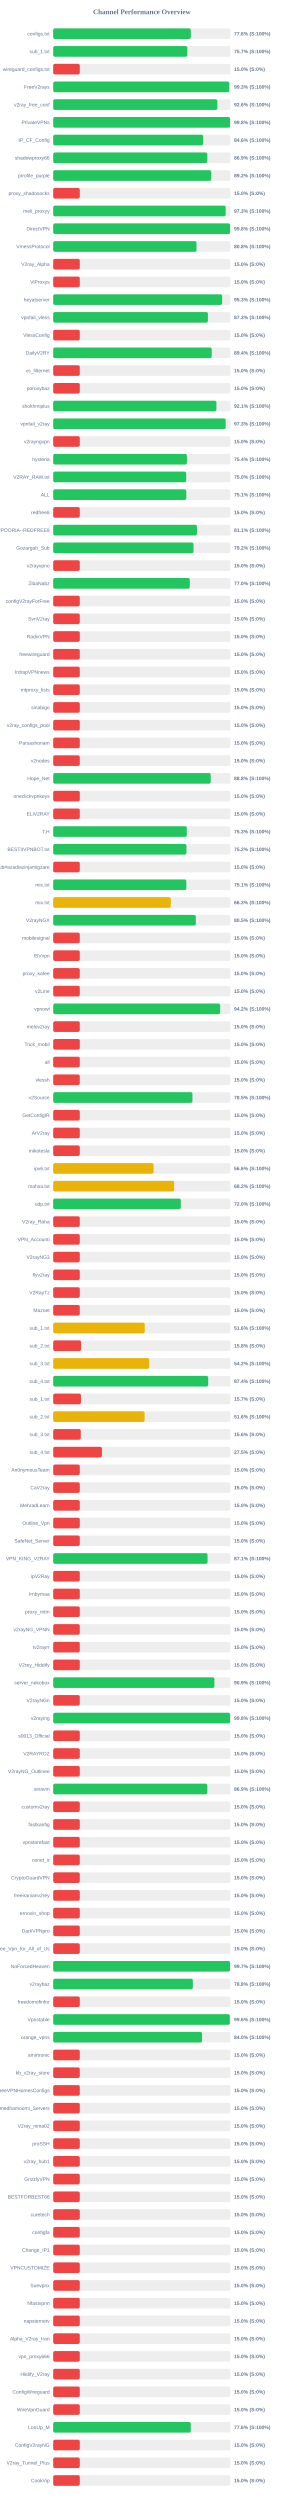
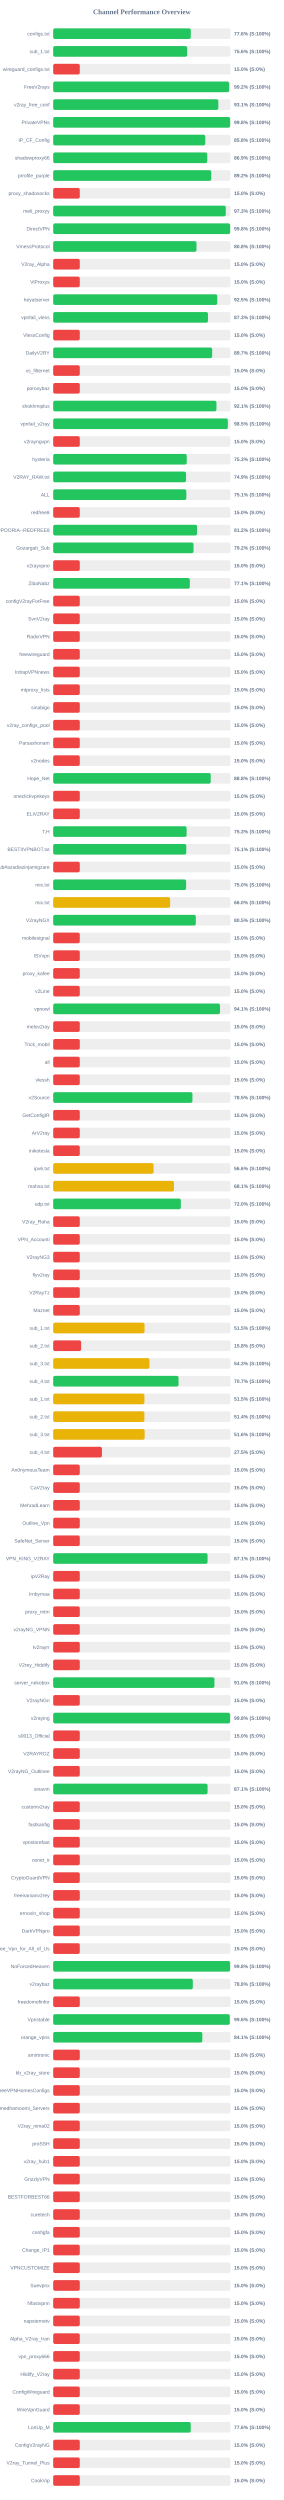
<svg xmlns="http://www.w3.org/2000/svg" width="800" height="7050" version="1.1">
  <style>
        .row { font: 14px Arial; fill: #64748b; }
        .score { font: bold 14px Arial; fill: #64748b; }
    </style>
  <text x="400" y="40" text-anchor="middle" font-size="20px" font-weight="bold" fill="#64748b">Channel Performance Overview</text>
  <rect x="150" y="80" width="500" height="30" fill="#eee" rx="5" />
-   <rect x="150" y="80" width="388.15" height="30" fill="#22c55e" rx="5" />
+   <rect x="150" y="80" width="388.0" height="30" fill="#22c55e" rx="5" />
  <text x="140" y="100" text-anchor="end" class="row">configs.txt</text>
  <text x="660" y="100" text-anchor="start" class="score">77.6% (S:100%)</text>
  <rect x="150" y="130" width="500" height="30" fill="#eee" rx="5" />
-   <rect x="150" y="130" width="378.3" height="30" fill="#22c55e" rx="5" />
+   <rect x="150" y="130" width="377.85" height="30" fill="#22c55e" rx="5" />
  <text x="140" y="150" text-anchor="end" class="row">sub_1.txt</text>
-   <text x="660" y="150" text-anchor="start" class="score">75.7% (S:100%)</text>
+   <text x="660" y="150" text-anchor="start" class="score">75.6% (S:100%)</text>
  <rect x="150" y="180" width="500" height="30" fill="#eee" rx="5" />
  <rect x="150" y="180" width="75.0" height="30" fill="#ef4444" rx="5" />
  <text x="140" y="200" text-anchor="end" class="row">wireguard_configs.txt</text>
  <text x="660" y="200" text-anchor="start" class="score">15.0% (S:0%)</text>
  <rect x="150" y="230" width="500" height="30" fill="#eee" rx="5" />
-   <rect x="150" y="230" width="496.45" height="30" fill="#22c55e" rx="5" />
+   <rect x="150" y="230" width="496.05" height="30" fill="#22c55e" rx="5" />
  <text x="140" y="250" text-anchor="end" class="row">FreeV2rays</text>
-   <text x="660" y="250" text-anchor="start" class="score">99.3% (S:100%)</text>
+   <text x="660" y="250" text-anchor="start" class="score">99.2% (S:100%)</text>
  <rect x="150" y="280" width="500" height="30" fill="#eee" rx="5" />
-   <rect x="150" y="280" width="463.0" height="30" fill="#22c55e" rx="5" />
+   <rect x="150" y="280" width="465.65" height="30" fill="#22c55e" rx="5" />
  <text x="140" y="300" text-anchor="end" class="row">v2ray_free_conf</text>
-   <text x="660" y="300" text-anchor="start" class="score">92.6% (S:100%)</text>
+   <text x="660" y="300" text-anchor="start" class="score">93.1% (S:100%)</text>
  <rect x="150" y="330" width="500" height="30" fill="#eee" rx="5" />
  <rect x="150" y="330" width="498.95" height="30" fill="#22c55e" rx="5" />
  <text x="140" y="350" text-anchor="end" class="row">PrivateVPNs</text>
  <text x="660" y="350" text-anchor="start" class="score">99.8% (S:100%)</text>
  <rect x="150" y="380" width="500" height="30" fill="#eee" rx="5" />
-   <rect x="150" y="380" width="423.1" height="30" fill="#22c55e" rx="5" />
+   <rect x="150" y="380" width="429.0" height="30" fill="#22c55e" rx="5" />
  <text x="140" y="400" text-anchor="end" class="row">IP_CF_Config</text>
-   <text x="660" y="400" text-anchor="start" class="score">84.6% (S:100%)</text>
+   <text x="660" y="400" text-anchor="start" class="score">85.8% (S:100%)</text>
  <rect x="150" y="430" width="500" height="30" fill="#eee" rx="5" />
-   <rect x="150" y="430" width="434.55" height="30" fill="#22c55e" rx="5" />
+   <rect x="150" y="430" width="434.5" height="30" fill="#22c55e" rx="5" />
  <text x="140" y="450" text-anchor="end" class="row">shadowproxy66</text>
  <text x="660" y="450" text-anchor="start" class="score">86.9% (S:100%)</text>
  <rect x="150" y="480" width="500" height="30" fill="#eee" rx="5" />
  <rect x="150" y="480" width="445.75" height="30" fill="#22c55e" rx="5" />
  <text x="140" y="500" text-anchor="end" class="row">prrofile_purple</text>
  <text x="660" y="500" text-anchor="start" class="score">89.2% (S:100%)</text>
  <rect x="150" y="530" width="500" height="30" fill="#eee" rx="5" />
  <rect x="150" y="530" width="75.0" height="30" fill="#ef4444" rx="5" />
  <text x="140" y="550" text-anchor="end" class="row">proxy_shadosocks</text>
  <text x="660" y="550" text-anchor="start" class="score">15.0% (S:0%)</text>
  <rect x="150" y="580" width="500" height="30" fill="#eee" rx="5" />
-   <rect x="150" y="580" width="486.4" height="30" fill="#22c55e" rx="5" />
+   <rect x="150" y="580" width="486.75" height="30" fill="#22c55e" rx="5" />
  <text x="140" y="600" text-anchor="end" class="row">meli_proxyy</text>
  <text x="660" y="600" text-anchor="start" class="score">97.3% (S:100%)</text>
  <rect x="150" y="630" width="500" height="30" fill="#eee" rx="5" />
-   <rect x="150" y="630" width="498.95" height="30" fill="#22c55e" rx="5" />
+   <rect x="150" y="630" width="499.05" height="30" fill="#22c55e" rx="5" />
  <text x="140" y="650" text-anchor="end" class="row">DirectVPN</text>
  <text x="660" y="650" text-anchor="start" class="score">99.8% (S:100%)</text>
  <rect x="150" y="680" width="500" height="30" fill="#eee" rx="5" />
  <rect x="150" y="680" width="404.15" height="30" fill="#22c55e" rx="5" />
  <text x="140" y="700" text-anchor="end" class="row">VmessProtocol</text>
  <text x="660" y="700" text-anchor="start" class="score">80.8% (S:100%)</text>
  <rect x="150" y="730" width="500" height="30" fill="#eee" rx="5" />
  <rect x="150" y="730" width="75.0" height="30" fill="#ef4444" rx="5" />
  <text x="140" y="750" text-anchor="end" class="row">V2ray_Alpha</text>
  <text x="660" y="750" text-anchor="start" class="score">15.0% (S:0%)</text>
  <rect x="150" y="780" width="500" height="30" fill="#eee" rx="5" />
  <rect x="150" y="780" width="75.0" height="30" fill="#ef4444" rx="5" />
  <text x="140" y="800" text-anchor="end" class="row">ViProxys</text>
  <text x="660" y="800" text-anchor="start" class="score">15.0% (S:0%)</text>
  <rect x="150" y="830" width="500" height="30" fill="#eee" rx="5" />
-   <rect x="150" y="830" width="476.5" height="30" fill="#22c55e" rx="5" />
+   <rect x="150" y="830" width="462.65" height="30" fill="#22c55e" rx="5" />
  <text x="140" y="850" text-anchor="end" class="row">heyatserver</text>
-   <text x="660" y="850" text-anchor="start" class="score">95.3% (S:100%)</text>
+   <text x="660" y="850" text-anchor="start" class="score">92.5% (S:100%)</text>
  <rect x="150" y="880" width="500" height="30" fill="#eee" rx="5" />
-   <rect x="150" y="880" width="436.3" height="30" fill="#22c55e" rx="5" />
+   <rect x="150" y="880" width="436.5" height="30" fill="#22c55e" rx="5" />
  <text x="140" y="900" text-anchor="end" class="row">vpnfail_vless</text>
  <text x="660" y="900" text-anchor="start" class="score">87.3% (S:100%)</text>
  <rect x="150" y="930" width="500" height="30" fill="#eee" rx="5" />
  <rect x="150" y="930" width="75.0" height="30" fill="#ef4444" rx="5" />
  <text x="140" y="950" text-anchor="end" class="row">VlessConfig</text>
  <text x="660" y="950" text-anchor="start" class="score">15.0% (S:0%)</text>
  <rect x="150" y="980" width="500" height="30" fill="#eee" rx="5" />
-   <rect x="150" y="980" width="447.05" height="30" fill="#22c55e" rx="5" />
+   <rect x="150" y="980" width="448.3" height="30" fill="#22c55e" rx="5" />
  <text x="140" y="1000" text-anchor="end" class="row">DailyV2RY</text>
-   <text x="660" y="1000" text-anchor="start" class="score">89.4% (S:100%)</text>
+   <text x="660" y="1000" text-anchor="start" class="score">89.7% (S:100%)</text>
  <rect x="150" y="1030" width="500" height="30" fill="#eee" rx="5" />
  <rect x="150" y="1030" width="75.0" height="30" fill="#ef4444" rx="5" />
  <text x="140" y="1050" text-anchor="end" class="row">xs_filternet</text>
  <text x="660" y="1050" text-anchor="start" class="score">15.0% (S:0%)</text>
  <rect x="150" y="1080" width="500" height="30" fill="#eee" rx="5" />
  <rect x="150" y="1080" width="75.0" height="30" fill="#ef4444" rx="5" />
  <text x="140" y="1100" text-anchor="end" class="row">poroxybaz</text>
  <text x="660" y="1100" text-anchor="start" class="score">15.0% (S:0%)</text>
  <rect x="150" y="1130" width="500" height="30" fill="#eee" rx="5" />
-   <rect x="150" y="1130" width="460.3" height="30" fill="#22c55e" rx="5" />
+   <rect x="150" y="1130" width="460.4" height="30" fill="#22c55e" rx="5" />
  <text x="140" y="1150" text-anchor="end" class="row">shokhmiplus</text>
  <text x="660" y="1150" text-anchor="start" class="score">92.1% (S:100%)</text>
  <rect x="150" y="1180" width="500" height="30" fill="#eee" rx="5" />
-   <rect x="150" y="1180" width="486.4" height="30" fill="#22c55e" rx="5" />
+   <rect x="150" y="1180" width="492.55" height="30" fill="#22c55e" rx="5" />
  <text x="140" y="1200" text-anchor="end" class="row">vpnfail_v2ray</text>
-   <text x="660" y="1200" text-anchor="start" class="score">97.3% (S:100%)</text>
+   <text x="660" y="1200" text-anchor="start" class="score">98.5% (S:100%)</text>
  <rect x="150" y="1230" width="500" height="30" fill="#eee" rx="5" />
  <rect x="150" y="1230" width="75.0" height="30" fill="#ef4444" rx="5" />
  <text x="140" y="1250" text-anchor="end" class="row">v2rayngvpn</text>
  <text x="660" y="1250" text-anchor="start" class="score">15.0% (S:0%)</text>
  <rect x="150" y="1280" width="500" height="30" fill="#eee" rx="5" />
-   <rect x="150" y="1280" width="377.1" height="30" fill="#22c55e" rx="5" />
+   <rect x="150" y="1280" width="376.6" height="30" fill="#22c55e" rx="5" />
  <text x="140" y="1300" text-anchor="end" class="row">hysteria</text>
-   <text x="660" y="1300" text-anchor="start" class="score">75.4% (S:100%)</text>
+   <text x="660" y="1300" text-anchor="start" class="score">75.3% (S:100%)</text>
  <rect x="150" y="1330" width="500" height="30" fill="#eee" rx="5" />
-   <rect x="150" y="1330" width="375.1" height="30" fill="#22c55e" rx="5" />
+   <rect x="150" y="1330" width="374.65" height="30" fill="#22c55e" rx="5" />
  <text x="140" y="1350" text-anchor="end" class="row">V2RAY_RAW.txt</text>
-   <text x="660" y="1350" text-anchor="start" class="score">75.0% (S:100%)</text>
+   <text x="660" y="1350" text-anchor="start" class="score">74.9% (S:100%)</text>
  <rect x="150" y="1380" width="500" height="30" fill="#eee" rx="5" />
-   <rect x="150" y="1380" width="375.3" height="30" fill="#22c55e" rx="5" />
+   <rect x="150" y="1380" width="375.45" height="30" fill="#22c55e" rx="5" />
  <text x="140" y="1400" text-anchor="end" class="row">ALL</text>
  <text x="660" y="1400" text-anchor="start" class="score">75.1% (S:100%)</text>
  <rect x="150" y="1430" width="500" height="30" fill="#eee" rx="5" />
  <rect x="150" y="1430" width="75.0" height="30" fill="#ef4444" rx="5" />
  <text x="140" y="1450" text-anchor="end" class="row">redfree8</text>
  <text x="660" y="1450" text-anchor="start" class="score">15.0% (S:0%)</text>
  <rect x="150" y="1480" width="500" height="30" fill="#eee" rx="5" />
-   <rect x="150" y="1480" width="405.4" height="30" fill="#22c55e" rx="5" />
+   <rect x="150" y="1480" width="405.8" height="30" fill="#22c55e" rx="5" />
  <text x="140" y="1500" text-anchor="end" class="row">POORIA--REDFREE8.txt#POORIA--REDFREE8</text>
-   <text x="660" y="1500" text-anchor="start" class="score">81.1% (S:100%)</text>
+   <text x="660" y="1500" text-anchor="start" class="score">81.2% (S:100%)</text>
  <rect x="150" y="1530" width="500" height="30" fill="#eee" rx="5" />
  <rect x="150" y="1530" width="395.75" height="30" fill="#22c55e" rx="5" />
  <text x="140" y="1550" text-anchor="end" class="row">Gozargah_Sub</text>
  <text x="660" y="1550" text-anchor="start" class="score">79.2% (S:100%)</text>
  <rect x="150" y="1580" width="500" height="30" fill="#eee" rx="5" />
  <rect x="150" y="1580" width="75.0" height="30" fill="#ef4444" rx="5" />
  <text x="140" y="1600" text-anchor="end" class="row">v2rayvpno</text>
  <text x="660" y="1600" text-anchor="start" class="score">15.0% (S:0%)</text>
  <rect x="150" y="1630" width="500" height="30" fill="#eee" rx="5" />
-   <rect x="150" y="1630" width="385.25" height="30" fill="#22c55e" rx="5" />
+   <rect x="150" y="1630" width="385.3" height="30" fill="#22c55e" rx="5" />
  <text x="140" y="1650" text-anchor="end" class="row">ZibaNabz</text>
-   <text x="660" y="1650" text-anchor="start" class="score">77.0% (S:100%)</text>
+   <text x="660" y="1650" text-anchor="start" class="score">77.1% (S:100%)</text>
  <rect x="150" y="1680" width="500" height="30" fill="#eee" rx="5" />
  <rect x="150" y="1680" width="75.0" height="30" fill="#ef4444" rx="5" />
  <text x="140" y="1700" text-anchor="end" class="row">configV2rayForFree</text>
  <text x="660" y="1700" text-anchor="start" class="score">15.0% (S:0%)</text>
  <rect x="150" y="1730" width="500" height="30" fill="#eee" rx="5" />
  <rect x="150" y="1730" width="75.0" height="30" fill="#ef4444" rx="5" />
  <text x="140" y="1750" text-anchor="end" class="row">SvnV2ray</text>
  <text x="660" y="1750" text-anchor="start" class="score">15.0% (S:0%)</text>
  <rect x="150" y="1780" width="500" height="30" fill="#eee" rx="5" />
  <rect x="150" y="1780" width="75.0" height="30" fill="#ef4444" rx="5" />
  <text x="140" y="1800" text-anchor="end" class="row">RadixVPN</text>
  <text x="660" y="1800" text-anchor="start" class="score">15.0% (S:0%)</text>
  <rect x="150" y="1830" width="500" height="30" fill="#eee" rx="5" />
  <rect x="150" y="1830" width="75.0" height="30" fill="#ef4444" rx="5" />
  <text x="140" y="1850" text-anchor="end" class="row">freewireguard</text>
  <text x="660" y="1850" text-anchor="start" class="score">15.0% (S:0%)</text>
  <rect x="150" y="1880" width="500" height="30" fill="#eee" rx="5" />
  <rect x="150" y="1880" width="75.0" height="30" fill="#ef4444" rx="5" />
  <text x="140" y="1900" text-anchor="end" class="row">IrdrapVPNnews</text>
  <text x="660" y="1900" text-anchor="start" class="score">15.0% (S:0%)</text>
  <rect x="150" y="1930" width="500" height="30" fill="#eee" rx="5" />
  <rect x="150" y="1930" width="75.0" height="30" fill="#ef4444" rx="5" />
  <text x="140" y="1950" text-anchor="end" class="row">mtproxy_lists</text>
  <text x="660" y="1950" text-anchor="start" class="score">15.0% (S:0%)</text>
  <rect x="150" y="1980" width="500" height="30" fill="#eee" rx="5" />
  <rect x="150" y="1980" width="75.0" height="30" fill="#ef4444" rx="5" />
  <text x="140" y="2000" text-anchor="end" class="row">sinabigo</text>
  <text x="660" y="2000" text-anchor="start" class="score">15.0% (S:0%)</text>
  <rect x="150" y="2030" width="500" height="30" fill="#eee" rx="5" />
  <rect x="150" y="2030" width="75.0" height="30" fill="#ef4444" rx="5" />
  <text x="140" y="2050" text-anchor="end" class="row">v2ray_configs_pool</text>
  <text x="660" y="2050" text-anchor="start" class="score">15.0% (S:0%)</text>
  <rect x="150" y="2080" width="500" height="30" fill="#eee" rx="5" />
  <rect x="150" y="2080" width="75.0" height="30" fill="#ef4444" rx="5" />
  <text x="140" y="2100" text-anchor="end" class="row">Parsashonam</text>
  <text x="660" y="2100" text-anchor="start" class="score">15.0% (S:0%)</text>
  <rect x="150" y="2130" width="500" height="30" fill="#eee" rx="5" />
  <rect x="150" y="2130" width="75.0" height="30" fill="#ef4444" rx="5" />
  <text x="140" y="2150" text-anchor="end" class="row">v2nodes</text>
  <text x="660" y="2150" text-anchor="start" class="score">15.0% (S:0%)</text>
  <rect x="150" y="2180" width="500" height="30" fill="#eee" rx="5" />
  <rect x="150" y="2180" width="444.25" height="30" fill="#22c55e" rx="5" />
  <text x="140" y="2200" text-anchor="end" class="row">Hope_Net</text>
  <text x="660" y="2200" text-anchor="start" class="score">88.8% (S:100%)</text>
  <rect x="150" y="2230" width="500" height="30" fill="#eee" rx="5" />
  <rect x="150" y="2230" width="75.0" height="30" fill="#ef4444" rx="5" />
  <text x="140" y="2250" text-anchor="end" class="row">oneclickvpnkeys</text>
  <text x="660" y="2250" text-anchor="start" class="score">15.0% (S:0%)</text>
  <rect x="150" y="2280" width="500" height="30" fill="#eee" rx="5" />
  <rect x="150" y="2280" width="75.0" height="30" fill="#ef4444" rx="5" />
  <text x="140" y="2300" text-anchor="end" class="row">ELiV2RAY</text>
  <text x="660" y="2300" text-anchor="start" class="score">15.0% (S:0%)</text>
  <rect x="150" y="2330" width="500" height="30" fill="#eee" rx="5" />
-   <rect x="150" y="2330" width="376.75" height="30" fill="#22c55e" rx="5" />
+   <rect x="150" y="2330" width="376.3" height="30" fill="#22c55e" rx="5" />
  <text x="140" y="2350" text-anchor="end" class="row">T,H</text>
  <text x="660" y="2350" text-anchor="start" class="score">75.3% (S:100%)</text>
  <rect x="150" y="2380" width="500" height="30" fill="#eee" rx="5" />
-   <rect x="150" y="2380" width="375.8" height="30" fill="#22c55e" rx="5" />
+   <rect x="150" y="2380" width="375.3" height="30" fill="#22c55e" rx="5" />
  <text x="140" y="2400" text-anchor="end" class="row">BESTIIVPNBOT.txt</text>
-   <text x="660" y="2400" text-anchor="start" class="score">75.2% (S:100%)</text>
+   <text x="660" y="2400" text-anchor="start" class="score">75.1% (S:100%)</text>
  <rect x="150" y="2430" width="500" height="30" fill="#eee" rx="5" />
  <rect x="150" y="2430" width="75.0" height="30" fill="#ef4444" rx="5" />
  <text x="140" y="2450" text-anchor="end" class="row">Sub#azadiazinjamigzare</text>
  <text x="660" y="2450" text-anchor="start" class="score">15.0% (S:0%)</text>
  <rect x="150" y="2480" width="500" height="30" fill="#eee" rx="5" />
-   <rect x="150" y="2480" width="375.5" height="30" fill="#22c55e" rx="5" />
+   <rect x="150" y="2480" width="374.85" height="30" fill="#22c55e" rx="5" />
  <text x="140" y="2500" text-anchor="end" class="row">mix.txt</text>
-   <text x="660" y="2500" text-anchor="start" class="score">75.1% (S:100%)</text>
+   <text x="660" y="2500" text-anchor="start" class="score">75.0% (S:100%)</text>
  <rect x="150" y="2530" width="500" height="30" fill="#eee" rx="5" />
-   <rect x="150" y="2530" width="331.7" height="30" fill="#eab308" rx="5" />
+   <rect x="150" y="2530" width="329.8" height="30" fill="#eab308" rx="5" />
  <text x="140" y="2550" text-anchor="end" class="row">mix.txt</text>
-   <text x="660" y="2550" text-anchor="start" class="score">66.3% (S:100%)</text>
+   <text x="660" y="2550" text-anchor="start" class="score">66.0% (S:100%)</text>
  <rect x="150" y="2580" width="500" height="30" fill="#eee" rx="5" />
  <rect x="150" y="2580" width="402.25" height="30" fill="#22c55e" rx="5" />
  <text x="140" y="2600" text-anchor="end" class="row">V2rayNGX</text>
  <text x="660" y="2600" text-anchor="start" class="score">80.5% (S:100%)</text>
  <rect x="150" y="2630" width="500" height="30" fill="#eee" rx="5" />
  <rect x="150" y="2630" width="75.0" height="30" fill="#ef4444" rx="5" />
  <text x="140" y="2650" text-anchor="end" class="row">mobilesignal</text>
  <text x="660" y="2650" text-anchor="start" class="score">15.0% (S:0%)</text>
  <rect x="150" y="2680" width="500" height="30" fill="#eee" rx="5" />
  <rect x="150" y="2680" width="75.0" height="30" fill="#ef4444" rx="5" />
  <text x="140" y="2700" text-anchor="end" class="row">ISVvpn</text>
  <text x="660" y="2700" text-anchor="start" class="score">15.0% (S:0%)</text>
  <rect x="150" y="2730" width="500" height="30" fill="#eee" rx="5" />
  <rect x="150" y="2730" width="75.0" height="30" fill="#ef4444" rx="5" />
  <text x="140" y="2750" text-anchor="end" class="row">proxy_kafee</text>
  <text x="660" y="2750" text-anchor="start" class="score">15.0% (S:0%)</text>
  <rect x="150" y="2780" width="500" height="30" fill="#eee" rx="5" />
  <rect x="150" y="2780" width="75.0" height="30" fill="#ef4444" rx="5" />
  <text x="140" y="2800" text-anchor="end" class="row">v2Line</text>
  <text x="660" y="2800" text-anchor="start" class="score">15.0% (S:0%)</text>
  <rect x="150" y="2830" width="500" height="30" fill="#eee" rx="5" />
-   <rect x="150" y="2830" width="470.85" height="30" fill="#22c55e" rx="5" />
+   <rect x="150" y="2830" width="470.45" height="30" fill="#22c55e" rx="5" />
  <text x="140" y="2850" text-anchor="end" class="row">vpnowl</text>
-   <text x="660" y="2850" text-anchor="start" class="score">94.2% (S:100%)</text>
+   <text x="660" y="2850" text-anchor="start" class="score">94.1% (S:100%)</text>
  <rect x="150" y="2880" width="500" height="30" fill="#eee" rx="5" />
  <rect x="150" y="2880" width="75.0" height="30" fill="#ef4444" rx="5" />
  <text x="140" y="2900" text-anchor="end" class="row">melov2ray</text>
  <text x="660" y="2900" text-anchor="start" class="score">15.0% (S:0%)</text>
  <rect x="150" y="2930" width="500" height="30" fill="#eee" rx="5" />
  <rect x="150" y="2930" width="75.0" height="30" fill="#ef4444" rx="5" />
  <text x="140" y="2950" text-anchor="end" class="row">Trick_mobil</text>
  <text x="660" y="2950" text-anchor="start" class="score">15.0% (S:0%)</text>
  <rect x="150" y="2980" width="500" height="30" fill="#eee" rx="5" />
  <rect x="150" y="2980" width="75.0" height="30" fill="#ef4444" rx="5" />
  <text x="140" y="3000" text-anchor="end" class="row">all</text>
  <text x="660" y="3000" text-anchor="start" class="score">15.0% (S:0%)</text>
  <rect x="150" y="3030" width="500" height="30" fill="#eee" rx="5" />
  <rect x="150" y="3030" width="75.0" height="30" fill="#ef4444" rx="5" />
  <text x="140" y="3050" text-anchor="end" class="row">vlessh</text>
  <text x="660" y="3050" text-anchor="start" class="score">15.0% (S:0%)</text>
  <rect x="150" y="3080" width="500" height="30" fill="#eee" rx="5" />
-   <rect x="150" y="3080" width="392.65" height="30" fill="#22c55e" rx="5" />
+   <rect x="150" y="3080" width="392.7" height="30" fill="#22c55e" rx="5" />
  <text x="140" y="3100" text-anchor="end" class="row">v2Source</text>
  <text x="660" y="3100" text-anchor="start" class="score">78.5% (S:100%)</text>
  <rect x="150" y="3130" width="500" height="30" fill="#eee" rx="5" />
  <rect x="150" y="3130" width="75.0" height="30" fill="#ef4444" rx="5" />
  <text x="140" y="3150" text-anchor="end" class="row">GetConfigIR</text>
  <text x="660" y="3150" text-anchor="start" class="score">15.0% (S:0%)</text>
  <rect x="150" y="3180" width="500" height="30" fill="#eee" rx="5" />
  <rect x="150" y="3180" width="75.0" height="30" fill="#ef4444" rx="5" />
  <text x="140" y="3200" text-anchor="end" class="row">ArV2ray</text>
  <text x="660" y="3200" text-anchor="start" class="score">15.0% (S:0%)</text>
  <rect x="150" y="3230" width="500" height="30" fill="#eee" rx="5" />
  <rect x="150" y="3230" width="75.0" height="30" fill="#ef4444" rx="5" />
  <text x="140" y="3250" text-anchor="end" class="row">inikotesla</text>
  <text x="660" y="3250" text-anchor="start" class="score">15.0% (S:0%)</text>
  <rect x="150" y="3280" width="500" height="30" fill="#eee" rx="5" />
  <rect x="150" y="3280" width="283.1" height="30" fill="#eab308" rx="5" />
  <text x="140" y="3300" text-anchor="end" class="row">ipv6.txt</text>
  <text x="660" y="3300" text-anchor="start" class="score">56.6% (S:100%)</text>
  <rect x="150" y="3330" width="500" height="30" fill="#eee" rx="5" />
-   <rect x="150" y="3330" width="341.05" height="30" fill="#eab308" rx="5" />
+   <rect x="150" y="3330" width="340.55" height="30" fill="#eab308" rx="5" />
  <text x="140" y="3350" text-anchor="end" class="row">mahsa.txt</text>
-   <text x="660" y="3350" text-anchor="start" class="score">68.2% (S:100%)</text>
+   <text x="660" y="3350" text-anchor="start" class="score">68.1% (S:100%)</text>
  <rect x="150" y="3380" width="500" height="30" fill="#eee" rx="5" />
-   <rect x="150" y="3380" width="359.8" height="30" fill="#22c55e" rx="5" />
+   <rect x="150" y="3380" width="359.95" height="30" fill="#22c55e" rx="5" />
  <text x="140" y="3400" text-anchor="end" class="row">udp.txt</text>
  <text x="660" y="3400" text-anchor="start" class="score">72.0% (S:100%)</text>
  <rect x="150" y="3430" width="500" height="30" fill="#eee" rx="5" />
  <rect x="150" y="3430" width="75.0" height="30" fill="#ef4444" rx="5" />
  <text x="140" y="3450" text-anchor="end" class="row">V2ray_Raha</text>
  <text x="660" y="3450" text-anchor="start" class="score">15.0% (S:0%)</text>
  <rect x="150" y="3480" width="500" height="30" fill="#eee" rx="5" />
  <rect x="150" y="3480" width="75.0" height="30" fill="#ef4444" rx="5" />
  <text x="140" y="3500" text-anchor="end" class="row">VPN_Accounti</text>
  <text x="660" y="3500" text-anchor="start" class="score">15.0% (S:0%)</text>
  <rect x="150" y="3530" width="500" height="30" fill="#eee" rx="5" />
  <rect x="150" y="3530" width="75.0" height="30" fill="#ef4444" rx="5" />
  <text x="140" y="3550" text-anchor="end" class="row">V2rayNG3</text>
  <text x="660" y="3550" text-anchor="start" class="score">15.0% (S:0%)</text>
  <rect x="150" y="3580" width="500" height="30" fill="#eee" rx="5" />
  <rect x="150" y="3580" width="75.0" height="30" fill="#ef4444" rx="5" />
  <text x="140" y="3600" text-anchor="end" class="row">flyv2ray</text>
  <text x="660" y="3600" text-anchor="start" class="score">15.0% (S:0%)</text>
  <rect x="150" y="3630" width="500" height="30" fill="#eee" rx="5" />
  <rect x="150" y="3630" width="75.0" height="30" fill="#ef4444" rx="5" />
  <text x="140" y="3650" text-anchor="end" class="row">V2RayTz</text>
  <text x="660" y="3650" text-anchor="start" class="score">15.0% (S:0%)</text>
  <rect x="150" y="3680" width="500" height="30" fill="#eee" rx="5" />
  <rect x="150" y="3680" width="75.0" height="30" fill="#ef4444" rx="5" />
  <text x="140" y="3700" text-anchor="end" class="row">Maznet</text>
  <text x="660" y="3700" text-anchor="start" class="score">15.0% (S:0%)</text>
  <rect x="150" y="3730" width="500" height="30" fill="#eee" rx="5" />
-   <rect x="150" y="3730" width="258.25" height="30" fill="#eab308" rx="5" />
+   <rect x="150" y="3730" width="257.65" height="30" fill="#eab308" rx="5" />
  <text x="140" y="3750" text-anchor="end" class="row">sub_1.txt</text>
-   <text x="660" y="3750" text-anchor="start" class="score">51.6% (S:100%)</text>
+   <text x="660" y="3750" text-anchor="start" class="score">51.5% (S:100%)</text>
  <rect x="150" y="3780" width="500" height="30" fill="#eee" rx="5" />
  <rect x="150" y="3780" width="78.75" height="30" fill="#ef4444" rx="5" />
  <text x="140" y="3800" text-anchor="end" class="row">sub_2.txt</text>
  <text x="660" y="3800" text-anchor="start" class="score">15.8% (S:0%)</text>
  <rect x="150" y="3830" width="500" height="30" fill="#eee" rx="5" />
-   <rect x="150" y="3830" width="270.8" height="30" fill="#eab308" rx="5" />
+   <rect x="150" y="3830" width="271.55" height="30" fill="#eab308" rx="5" />
  <text x="140" y="3850" text-anchor="end" class="row">sub_3.txt</text>
-   <text x="660" y="3850" text-anchor="start" class="score">54.2% (S:100%)</text>
+   <text x="660" y="3850" text-anchor="start" class="score">54.3% (S:100%)</text>
  <rect x="150" y="3880" width="500" height="30" fill="#eee" rx="5" />
-   <rect x="150" y="3880" width="437.1" height="30" fill="#22c55e" rx="5" />
+   <rect x="150" y="3880" width="353.5" height="30" fill="#22c55e" rx="5" />
  <text x="140" y="3900" text-anchor="end" class="row">sub_4.txt</text>
-   <text x="660" y="3900" text-anchor="start" class="score">87.4% (S:100%)</text>
+   <text x="660" y="3900" text-anchor="start" class="score">70.7% (S:100%)</text>
  <rect x="150" y="3930" width="500" height="30" fill="#eee" rx="5" />
-   <rect x="150" y="3930" width="78.35" height="30" fill="#ef4444" rx="5" />
+   <rect x="150" y="3930" width="257.25" height="30" fill="#eab308" rx="5" />
  <text x="140" y="3950" text-anchor="end" class="row">sub_1.txt</text>
-   <text x="660" y="3950" text-anchor="start" class="score">15.7% (S:0%)</text>
+   <text x="660" y="3950" text-anchor="start" class="score">51.5% (S:100%)</text>
  <rect x="150" y="3980" width="500" height="30" fill="#eee" rx="5" />
-   <rect x="150" y="3980" width="257.8" height="30" fill="#eab308" rx="5" />
+   <rect x="150" y="3980" width="257.2" height="30" fill="#eab308" rx="5" />
  <text x="140" y="4000" text-anchor="end" class="row">sub_2.txt</text>
-   <text x="660" y="4000" text-anchor="start" class="score">51.6% (S:100%)</text>
+   <text x="660" y="4000" text-anchor="start" class="score">51.4% (S:100%)</text>
  <rect x="150" y="4030" width="500" height="30" fill="#eee" rx="5" />
-   <rect x="150" y="4030" width="77.75" height="30" fill="#ef4444" rx="5" />
+   <rect x="150" y="4030" width="257.95" height="30" fill="#eab308" rx="5" />
  <text x="140" y="4050" text-anchor="end" class="row">sub_3.txt</text>
-   <text x="660" y="4050" text-anchor="start" class="score">15.6% (S:0%)</text>
+   <text x="660" y="4050" text-anchor="start" class="score">51.6% (S:100%)</text>
  <rect x="150" y="4080" width="500" height="30" fill="#eee" rx="5" />
  <rect x="150" y="4080" width="137.5" height="30" fill="#ef4444" rx="5" />
  <text x="140" y="4100" text-anchor="end" class="row">sub_4.txt</text>
  <text x="660" y="4100" text-anchor="start" class="score">27.5% (S:0%)</text>
  <rect x="150" y="4130" width="500" height="30" fill="#eee" rx="5" />
  <rect x="150" y="4130" width="75.0" height="30" fill="#ef4444" rx="5" />
  <text x="140" y="4150" text-anchor="end" class="row">An0nymousTeam</text>
  <text x="660" y="4150" text-anchor="start" class="score">15.0% (S:0%)</text>
  <rect x="150" y="4180" width="500" height="30" fill="#eee" rx="5" />
  <rect x="150" y="4180" width="75.0" height="30" fill="#ef4444" rx="5" />
  <text x="140" y="4200" text-anchor="end" class="row">CaV2ray</text>
  <text x="660" y="4200" text-anchor="start" class="score">15.0% (S:0%)</text>
  <rect x="150" y="4230" width="500" height="30" fill="#eee" rx="5" />
  <rect x="150" y="4230" width="75.0" height="30" fill="#ef4444" rx="5" />
  <text x="140" y="4250" text-anchor="end" class="row">MehradLearn</text>
  <text x="660" y="4250" text-anchor="start" class="score">15.0% (S:0%)</text>
  <rect x="150" y="4280" width="500" height="30" fill="#eee" rx="5" />
  <rect x="150" y="4280" width="75.0" height="30" fill="#ef4444" rx="5" />
  <text x="140" y="4300" text-anchor="end" class="row">Outline_Vpn</text>
  <text x="660" y="4300" text-anchor="start" class="score">15.0% (S:0%)</text>
  <rect x="150" y="4330" width="500" height="30" fill="#eee" rx="5" />
  <rect x="150" y="4330" width="75.0" height="30" fill="#ef4444" rx="5" />
  <text x="140" y="4350" text-anchor="end" class="row">SafeNet_Server</text>
  <text x="660" y="4350" text-anchor="start" class="score">15.0% (S:0%)</text>
  <rect x="150" y="4380" width="500" height="30" fill="#eee" rx="5" />
  <rect x="150" y="4380" width="435.3" height="30" fill="#22c55e" rx="5" />
  <text x="140" y="4400" text-anchor="end" class="row">VPN_KING_V2RAY</text>
  <text x="660" y="4400" text-anchor="start" class="score">87.1% (S:100%)</text>
  <rect x="150" y="4430" width="500" height="30" fill="#eee" rx="5" />
  <rect x="150" y="4430" width="75.0" height="30" fill="#ef4444" rx="5" />
  <text x="140" y="4450" text-anchor="end" class="row">ipV2Ray</text>
  <text x="660" y="4450" text-anchor="start" class="score">15.0% (S:0%)</text>
  <rect x="150" y="4480" width="500" height="30" fill="#eee" rx="5" />
  <rect x="150" y="4480" width="75.0" height="30" fill="#ef4444" rx="5" />
  <text x="140" y="4500" text-anchor="end" class="row">lrnbymaa</text>
  <text x="660" y="4500" text-anchor="start" class="score">15.0% (S:0%)</text>
  <rect x="150" y="4530" width="500" height="30" fill="#eee" rx="5" />
  <rect x="150" y="4530" width="75.0" height="30" fill="#ef4444" rx="5" />
  <text x="140" y="4550" text-anchor="end" class="row">proxy_mtm</text>
  <text x="660" y="4550" text-anchor="start" class="score">15.0% (S:0%)</text>
  <rect x="150" y="4580" width="500" height="30" fill="#eee" rx="5" />
  <rect x="150" y="4580" width="75.0" height="30" fill="#ef4444" rx="5" />
  <text x="140" y="4600" text-anchor="end" class="row">v2rayNG_VPNN</text>
  <text x="660" y="4600" text-anchor="start" class="score">15.0% (S:0%)</text>
  <rect x="150" y="4630" width="500" height="30" fill="#eee" rx="5" />
  <rect x="150" y="4630" width="75.0" height="30" fill="#ef4444" rx="5" />
  <text x="140" y="4650" text-anchor="end" class="row">tv2rayrr</text>
  <text x="660" y="4650" text-anchor="start" class="score">15.0% (S:0%)</text>
  <rect x="150" y="4680" width="500" height="30" fill="#eee" rx="5" />
  <rect x="150" y="4680" width="75.0" height="30" fill="#ef4444" rx="5" />
  <text x="140" y="4700" text-anchor="end" class="row">V2rey_Hiddify</text>
  <text x="660" y="4700" text-anchor="start" class="score">15.0% (S:0%)</text>
  <rect x="150" y="4730" width="500" height="30" fill="#eee" rx="5" />
-   <rect x="150" y="4730" width="454.65" height="30" fill="#22c55e" rx="5" />
+   <rect x="150" y="4730" width="454.75" height="30" fill="#22c55e" rx="5" />
  <text x="140" y="4750" text-anchor="end" class="row">server_nekobox</text>
-   <text x="660" y="4750" text-anchor="start" class="score">90.9% (S:100%)</text>
+   <text x="660" y="4750" text-anchor="start" class="score">91.0% (S:100%)</text>
  <rect x="150" y="4780" width="500" height="30" fill="#eee" rx="5" />
  <rect x="150" y="4780" width="75.0" height="30" fill="#ef4444" rx="5" />
  <text x="140" y="4800" text-anchor="end" class="row">V2rayNGn</text>
  <text x="660" y="4800" text-anchor="start" class="score">15.0% (S:0%)</text>
  <rect x="150" y="4830" width="500" height="30" fill="#eee" rx="5" />
-   <rect x="150" y="4830" width="499.0" height="30" fill="#22c55e" rx="5" />
+   <rect x="150" y="4830" width="498.85" height="30" fill="#22c55e" rx="5" />
  <text x="140" y="4850" text-anchor="end" class="row">v2raying</text>
  <text x="660" y="4850" text-anchor="start" class="score">99.8% (S:100%)</text>
  <rect x="150" y="4880" width="500" height="30" fill="#eee" rx="5" />
  <rect x="150" y="4880" width="75.0" height="30" fill="#ef4444" rx="5" />
  <text x="140" y="4900" text-anchor="end" class="row">s0013_Official</text>
  <text x="660" y="4900" text-anchor="start" class="score">15.0% (S:0%)</text>
  <rect x="150" y="4930" width="500" height="30" fill="#eee" rx="5" />
  <rect x="150" y="4930" width="75.0" height="30" fill="#ef4444" rx="5" />
  <text x="140" y="4950" text-anchor="end" class="row">V2RAYROZ</text>
  <text x="660" y="4950" text-anchor="start" class="score">15.0% (S:0%)</text>
  <rect x="150" y="4980" width="500" height="30" fill="#eee" rx="5" />
  <rect x="150" y="4980" width="75.0" height="30" fill="#ef4444" rx="5" />
  <text x="140" y="5000" text-anchor="end" class="row">V2rayNG_Outlinee</text>
  <text x="660" y="5000" text-anchor="start" class="score">15.0% (S:0%)</text>
  <rect x="150" y="5030" width="500" height="30" fill="#eee" rx="5" />
-   <rect x="150" y="5030" width="434.65" height="30" fill="#22c55e" rx="5" />
+   <rect x="150" y="5030" width="435.35" height="30" fill="#22c55e" rx="5" />
  <text x="140" y="5050" text-anchor="end" class="row">sinavm</text>
-   <text x="660" y="5050" text-anchor="start" class="score">86.9% (S:100%)</text>
+   <text x="660" y="5050" text-anchor="start" class="score">87.1% (S:100%)</text>
  <rect x="150" y="5080" width="500" height="30" fill="#eee" rx="5" />
  <rect x="150" y="5080" width="75.0" height="30" fill="#ef4444" rx="5" />
  <text x="140" y="5100" text-anchor="end" class="row">customv2ray</text>
  <text x="660" y="5100" text-anchor="start" class="score">15.0% (S:0%)</text>
  <rect x="150" y="5130" width="500" height="30" fill="#eee" rx="5" />
  <rect x="150" y="5130" width="75.0" height="30" fill="#ef4444" rx="5" />
  <text x="140" y="5150" text-anchor="end" class="row">fastkanfig</text>
  <text x="660" y="5150" text-anchor="start" class="score">15.0% (S:0%)</text>
  <rect x="150" y="5180" width="500" height="30" fill="#eee" rx="5" />
  <rect x="150" y="5180" width="75.0" height="30" fill="#ef4444" rx="5" />
  <text x="140" y="5200" text-anchor="end" class="row">vpnstorefast</text>
  <text x="660" y="5200" text-anchor="start" class="score">15.0% (S:0%)</text>
  <rect x="150" y="5230" width="500" height="30" fill="#eee" rx="5" />
  <rect x="150" y="5230" width="75.0" height="30" fill="#ef4444" rx="5" />
  <text x="140" y="5250" text-anchor="end" class="row">oxnet_ir</text>
  <text x="660" y="5250" text-anchor="start" class="score">15.0% (S:0%)</text>
  <rect x="150" y="5280" width="500" height="30" fill="#eee" rx="5" />
  <rect x="150" y="5280" width="75.0" height="30" fill="#ef4444" rx="5" />
  <text x="140" y="5300" text-anchor="end" class="row">CryptoGuardVPN</text>
  <text x="660" y="5300" text-anchor="start" class="score">15.0% (S:0%)</text>
  <rect x="150" y="5330" width="500" height="30" fill="#eee" rx="5" />
  <rect x="150" y="5330" width="75.0" height="30" fill="#ef4444" rx="5" />
  <text x="140" y="5350" text-anchor="end" class="row">freeiranianv2rey</text>
  <text x="660" y="5350" text-anchor="start" class="score">15.0% (S:0%)</text>
  <rect x="150" y="5380" width="500" height="30" fill="#eee" rx="5" />
  <rect x="150" y="5380" width="75.0" height="30" fill="#ef4444" rx="5" />
  <text x="140" y="5400" text-anchor="end" class="row">ernoxin_shop</text>
  <text x="660" y="5400" text-anchor="start" class="score">15.0% (S:0%)</text>
  <rect x="150" y="5430" width="500" height="30" fill="#eee" rx="5" />
  <rect x="150" y="5430" width="75.0" height="30" fill="#ef4444" rx="5" />
  <text x="140" y="5450" text-anchor="end" class="row">DarkVPNpro</text>
  <text x="660" y="5450" text-anchor="start" class="score">15.0% (S:0%)</text>
  <rect x="150" y="5480" width="500" height="30" fill="#eee" rx="5" />
  <rect x="150" y="5480" width="75.0" height="30" fill="#ef4444" rx="5" />
  <text x="140" y="5500" text-anchor="end" class="row">Free_Vpn_for_All_of_Us</text>
  <text x="660" y="5500" text-anchor="start" class="score">15.0% (S:0%)</text>
  <rect x="150" y="5530" width="500" height="30" fill="#eee" rx="5" />
-   <rect x="150" y="5530" width="498.7" height="30" fill="#22c55e" rx="5" />
+   <rect x="150" y="5530" width="498.85" height="30" fill="#22c55e" rx="5" />
  <text x="140" y="5550" text-anchor="end" class="row">NoForcedHeaven</text>
-   <text x="660" y="5550" text-anchor="start" class="score">99.7% (S:100%)</text>
+   <text x="660" y="5550" text-anchor="start" class="score">99.8% (S:100%)</text>
  <rect x="150" y="5580" width="500" height="30" fill="#eee" rx="5" />
-   <rect x="150" y="5580" width="393.8" height="30" fill="#22c55e" rx="5" />
+   <rect x="150" y="5580" width="393.75" height="30" fill="#22c55e" rx="5" />
  <text x="140" y="5600" text-anchor="end" class="row">v2raybaz</text>
  <text x="660" y="5600" text-anchor="start" class="score">78.8% (S:100%)</text>
  <rect x="150" y="5630" width="500" height="30" fill="#eee" rx="5" />
  <rect x="150" y="5630" width="75.0" height="30" fill="#ef4444" rx="5" />
  <text x="140" y="5650" text-anchor="end" class="row">freedomofinfor</text>
  <text x="660" y="5650" text-anchor="start" class="score">15.0% (S:0%)</text>
  <rect x="150" y="5680" width="500" height="30" fill="#eee" rx="5" />
-   <rect x="150" y="5680" width="498.05" height="30" fill="#22c55e" rx="5" />
+   <rect x="150" y="5680" width="497.95" height="30" fill="#22c55e" rx="5" />
  <text x="140" y="5700" text-anchor="end" class="row">Vpnstable</text>
  <text x="660" y="5700" text-anchor="start" class="score">99.6% (S:100%)</text>
  <rect x="150" y="5730" width="500" height="30" fill="#eee" rx="5" />
-   <rect x="150" y="5730" width="419.8" height="30" fill="#22c55e" rx="5" />
+   <rect x="150" y="5730" width="420.6" height="30" fill="#22c55e" rx="5" />
  <text x="140" y="5750" text-anchor="end" class="row">orange_vpns</text>
-   <text x="660" y="5750" text-anchor="start" class="score">84.0% (S:100%)</text>
+   <text x="660" y="5750" text-anchor="start" class="score">84.1% (S:100%)</text>
  <rect x="150" y="5780" width="500" height="30" fill="#eee" rx="5" />
  <rect x="150" y="5780" width="75.0" height="30" fill="#ef4444" rx="5" />
  <text x="140" y="5800" text-anchor="end" class="row">amirtronic</text>
  <text x="660" y="5800" text-anchor="start" class="score">15.0% (S:0%)</text>
  <rect x="150" y="5830" width="500" height="30" fill="#eee" rx="5" />
  <rect x="150" y="5830" width="75.0" height="30" fill="#ef4444" rx="5" />
  <text x="140" y="5850" text-anchor="end" class="row">kb_v2ray_store</text>
  <text x="660" y="5850" text-anchor="start" class="score">15.0% (S:0%)</text>
  <rect x="150" y="5880" width="500" height="30" fill="#eee" rx="5" />
  <rect x="150" y="5880" width="75.0" height="30" fill="#ef4444" rx="5" />
  <text x="140" y="5900" text-anchor="end" class="row">FreeVPNHomesConfigs</text>
  <text x="660" y="5900" text-anchor="start" class="score">15.0% (S:0%)</text>
  <rect x="150" y="5930" width="500" height="30" fill="#eee" rx="5" />
  <rect x="150" y="5930" width="75.0" height="30" fill="#ef4444" rx="5" />
  <text x="140" y="5950" text-anchor="end" class="row">Ahmedhamoomi_Servers</text>
  <text x="660" y="5950" text-anchor="start" class="score">15.0% (S:0%)</text>
  <rect x="150" y="5980" width="500" height="30" fill="#eee" rx="5" />
  <rect x="150" y="5980" width="75.0" height="30" fill="#ef4444" rx="5" />
  <text x="140" y="6000" text-anchor="end" class="row">V2ray_nima02</text>
  <text x="660" y="6000" text-anchor="start" class="score">15.0% (S:0%)</text>
  <rect x="150" y="6030" width="500" height="30" fill="#eee" rx="5" />
  <rect x="150" y="6030" width="75.0" height="30" fill="#ef4444" rx="5" />
  <text x="140" y="6050" text-anchor="end" class="row">proSSH</text>
  <text x="660" y="6050" text-anchor="start" class="score">15.0% (S:0%)</text>
  <rect x="150" y="6080" width="500" height="30" fill="#eee" rx="5" />
  <rect x="150" y="6080" width="75.0" height="30" fill="#ef4444" rx="5" />
  <text x="140" y="6100" text-anchor="end" class="row">v2ray_hub1</text>
  <text x="660" y="6100" text-anchor="start" class="score">15.0% (S:0%)</text>
  <rect x="150" y="6130" width="500" height="30" fill="#eee" rx="5" />
  <rect x="150" y="6130" width="75.0" height="30" fill="#ef4444" rx="5" />
  <text x="140" y="6150" text-anchor="end" class="row">GrizzlyVPN</text>
  <text x="660" y="6150" text-anchor="start" class="score">15.0% (S:0%)</text>
  <rect x="150" y="6180" width="500" height="30" fill="#eee" rx="5" />
  <rect x="150" y="6180" width="75.0" height="30" fill="#ef4444" rx="5" />
  <text x="140" y="6200" text-anchor="end" class="row">BESTFORBEST66</text>
  <text x="660" y="6200" text-anchor="start" class="score">15.0% (S:0%)</text>
  <rect x="150" y="6230" width="500" height="30" fill="#eee" rx="5" />
  <rect x="150" y="6230" width="75.0" height="30" fill="#ef4444" rx="5" />
  <text x="140" y="6250" text-anchor="end" class="row">curetech</text>
  <text x="660" y="6250" text-anchor="start" class="score">15.0% (S:0%)</text>
  <rect x="150" y="6280" width="500" height="30" fill="#eee" rx="5" />
  <rect x="150" y="6280" width="75.0" height="30" fill="#ef4444" rx="5" />
  <text x="140" y="6300" text-anchor="end" class="row">configfa</text>
  <text x="660" y="6300" text-anchor="start" class="score">15.0% (S:0%)</text>
  <rect x="150" y="6330" width="500" height="30" fill="#eee" rx="5" />
  <rect x="150" y="6330" width="75.0" height="30" fill="#ef4444" rx="5" />
  <text x="140" y="6350" text-anchor="end" class="row">Change_IP1</text>
  <text x="660" y="6350" text-anchor="start" class="score">15.0% (S:0%)</text>
  <rect x="150" y="6380" width="500" height="30" fill="#eee" rx="5" />
  <rect x="150" y="6380" width="75.0" height="30" fill="#ef4444" rx="5" />
  <text x="140" y="6400" text-anchor="end" class="row">VPNCUSTOMIZE</text>
  <text x="660" y="6400" text-anchor="start" class="score">15.0% (S:0%)</text>
  <rect x="150" y="6430" width="500" height="30" fill="#eee" rx="5" />
  <rect x="150" y="6430" width="75.0" height="30" fill="#ef4444" rx="5" />
  <text x="140" y="6450" text-anchor="end" class="row">Suevpnx</text>
  <text x="660" y="6450" text-anchor="start" class="score">15.0% (S:0%)</text>
  <rect x="150" y="6480" width="500" height="30" fill="#eee" rx="5" />
  <rect x="150" y="6480" width="75.0" height="30" fill="#ef4444" rx="5" />
  <text x="140" y="6500" text-anchor="end" class="row">Nfastvpnn</text>
  <text x="660" y="6500" text-anchor="start" class="score">15.0% (S:0%)</text>
  <rect x="150" y="6530" width="500" height="30" fill="#eee" rx="5" />
  <rect x="150" y="6530" width="75.0" height="30" fill="#ef4444" rx="5" />
  <text x="140" y="6550" text-anchor="end" class="row">napsternetv</text>
  <text x="660" y="6550" text-anchor="start" class="score">15.0% (S:0%)</text>
  <rect x="150" y="6580" width="500" height="30" fill="#eee" rx="5" />
  <rect x="150" y="6580" width="75.0" height="30" fill="#ef4444" rx="5" />
  <text x="140" y="6600" text-anchor="end" class="row">Alpha_V2ray_Iran</text>
  <text x="660" y="6600" text-anchor="start" class="score">15.0% (S:0%)</text>
  <rect x="150" y="6630" width="500" height="30" fill="#eee" rx="5" />
  <rect x="150" y="6630" width="75.0" height="30" fill="#ef4444" rx="5" />
  <text x="140" y="6650" text-anchor="end" class="row">vpn_proxy666</text>
  <text x="660" y="6650" text-anchor="start" class="score">15.0% (S:0%)</text>
  <rect x="150" y="6680" width="500" height="30" fill="#eee" rx="5" />
  <rect x="150" y="6680" width="75.0" height="30" fill="#ef4444" rx="5" />
  <text x="140" y="6700" text-anchor="end" class="row">Hiidify_V2ray</text>
  <text x="660" y="6700" text-anchor="start" class="score">15.0% (S:0%)</text>
  <rect x="150" y="6730" width="500" height="30" fill="#eee" rx="5" />
  <rect x="150" y="6730" width="75.0" height="30" fill="#ef4444" rx="5" />
  <text x="140" y="6750" text-anchor="end" class="row">ConfigWireguard</text>
  <text x="660" y="6750" text-anchor="start" class="score">15.0% (S:0%)</text>
  <rect x="150" y="6780" width="500" height="30" fill="#eee" rx="5" />
  <rect x="150" y="6780" width="75.0" height="30" fill="#ef4444" rx="5" />
  <text x="140" y="6800" text-anchor="end" class="row">WireVpnGuard</text>
  <text x="660" y="6800" text-anchor="start" class="score">15.0% (S:0%)</text>
  <rect x="150" y="6830" width="500" height="30" fill="#eee" rx="5" />
-   <rect x="150" y="6830" width="387.95" height="30" fill="#22c55e" rx="5" />
+   <rect x="150" y="6830" width="387.85" height="30" fill="#22c55e" rx="5" />
  <text x="140" y="6850" text-anchor="end" class="row">LonUp_M</text>
  <text x="660" y="6850" text-anchor="start" class="score">77.6% (S:100%)</text>
  <rect x="150" y="6880" width="500" height="30" fill="#eee" rx="5" />
  <rect x="150" y="6880" width="75.0" height="30" fill="#ef4444" rx="5" />
  <text x="140" y="6900" text-anchor="end" class="row">ConfigV2rayNG</text>
  <text x="660" y="6900" text-anchor="start" class="score">15.0% (S:0%)</text>
  <rect x="150" y="6930" width="500" height="30" fill="#eee" rx="5" />
  <rect x="150" y="6930" width="75.0" height="30" fill="#ef4444" rx="5" />
  <text x="140" y="6950" text-anchor="end" class="row">V2ray_Tunnel_Plus</text>
  <text x="660" y="6950" text-anchor="start" class="score">15.0% (S:0%)</text>
  <rect x="150" y="6980" width="500" height="30" fill="#eee" rx="5" />
  <rect x="150" y="6980" width="75.0" height="30" fill="#ef4444" rx="5" />
  <text x="140" y="7000" text-anchor="end" class="row">CookVip</text>
  <text x="660" y="7000" text-anchor="start" class="score">15.0% (S:0%)</text>
</svg>
